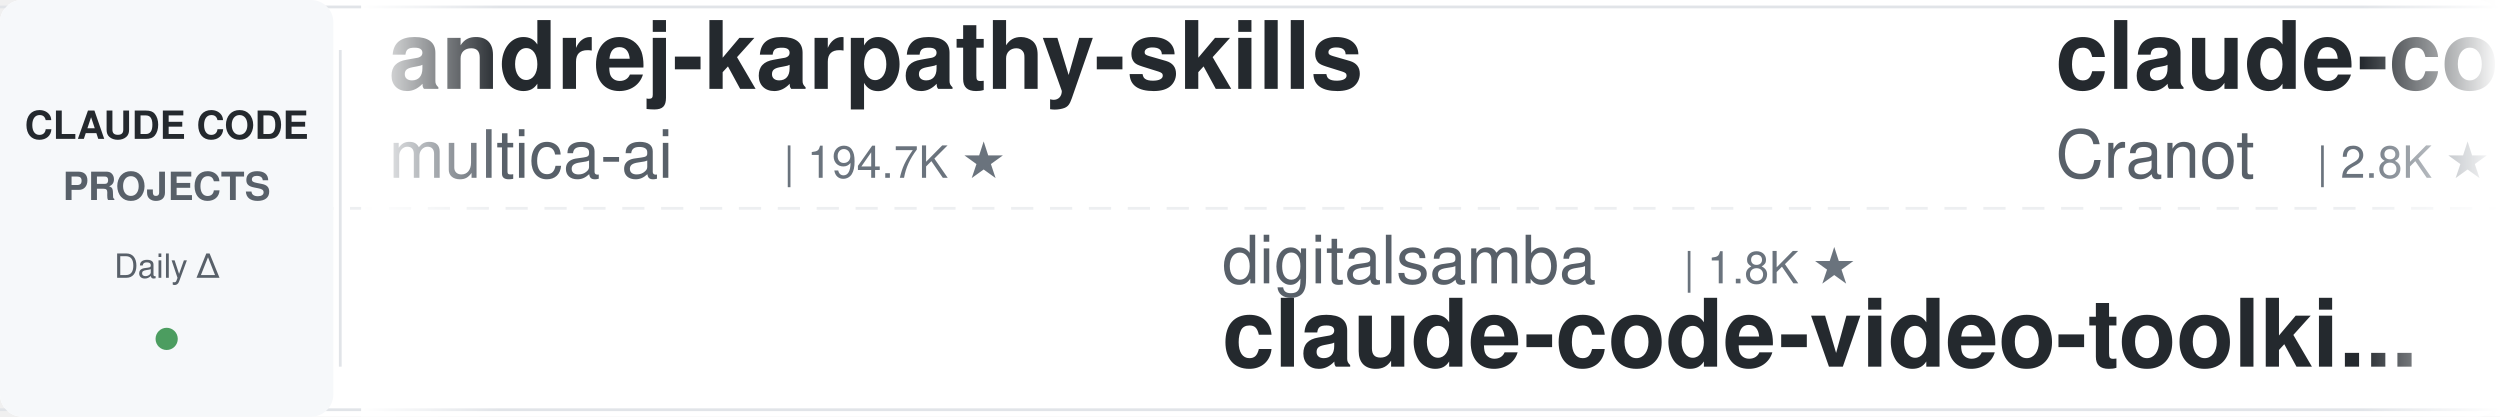
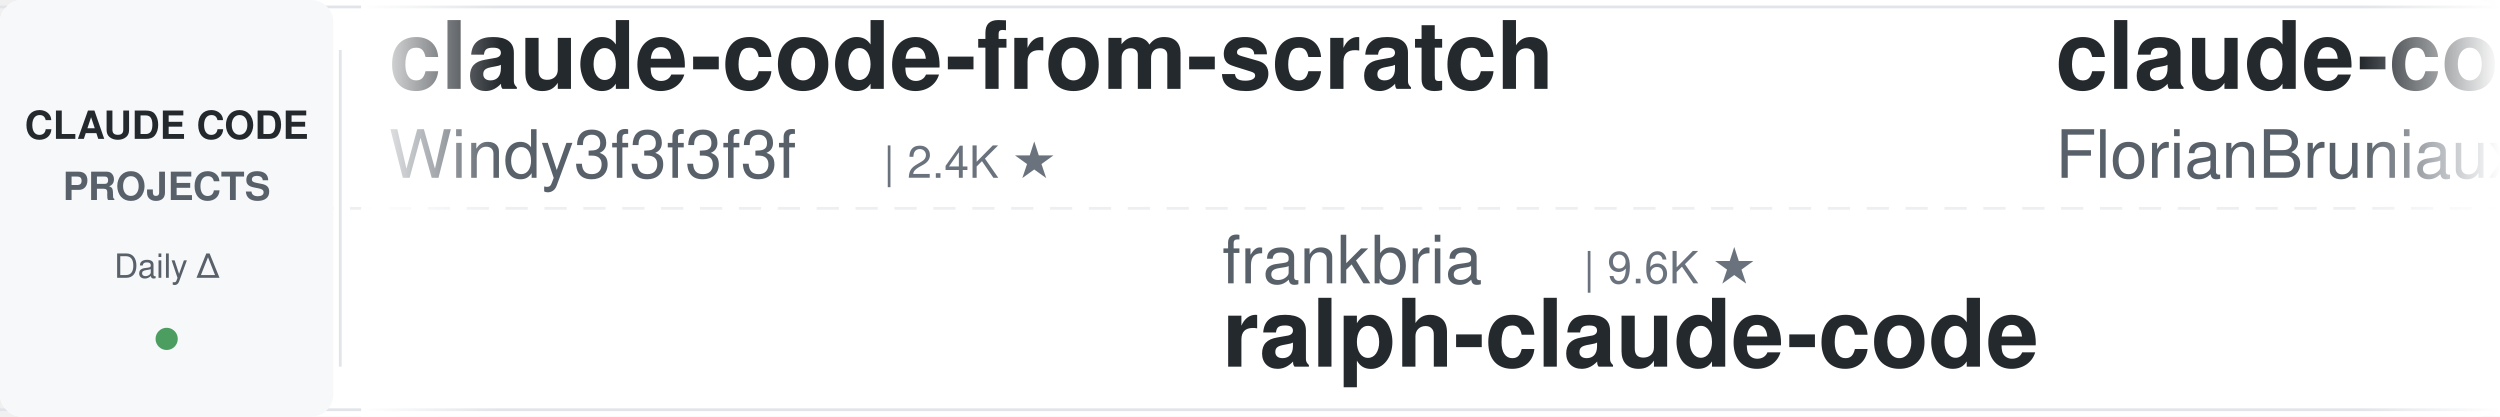
<svg xmlns="http://www.w3.org/2000/svg" width="900" height="150">
  <defs>
    <linearGradient id="leftFade" x1="0%" y1="0%" x2="100%" y2="0%">
      <stop offset="0%" style="stop-color:#ffffff;stop-opacity:1" />
      <stop offset="100%" style="stop-color:#ffffff;stop-opacity:0" />
    </linearGradient>
    <linearGradient id="rightFade" x1="0%" y1="0%" x2="100%" y2="0%">
      <stop offset="0%" style="stop-color:#ffffff;stop-opacity:0" />
      <stop offset="100%" style="stop-color:#ffffff;stop-opacity:1" />
    </linearGradient>
  </defs>
  <rect width="900" height="150" fill="#ffffff" rx="8" />
  <rect x="0" y="2" width="900" height="1" fill="#e1e4e8" />
  <rect x="0" y="147" width="900" height="1" fill="#e1e4e8" />
  <line x1="0" y1="75" x2="900" y2="75" stroke="#e1e4e8" stroke-width="1" stroke-dasharray="8 6" opacity="0.6" />
  <rect x="0" y="0" width="120" height="150" fill="#f6f8fa" rx="8" />
  <text x="60" y="50" font-family="-apple-system, BlinkMacSystemFont, 'Segoe UI', Helvetica, Arial, sans-serif" font-size="14" font-weight="600" fill="#24292e" text-anchor="middle">CLAUDE CODE</text>
  <text x="60" y="72" font-family="-apple-system, BlinkMacSystemFont, 'Segoe UI', Helvetica, Arial, sans-serif" font-size="14" font-weight="600" fill="#586069" text-anchor="middle">PROJECTS</text>
  <text x="60" y="100" font-family="-apple-system, BlinkMacSystemFont, 'Segoe UI', Helvetica, Arial, sans-serif" font-size="12" font-weight="500" fill="#586069" text-anchor="middle">Daily Δ</text>
  <circle cx="60" cy="122" r="4" fill="#22863a" opacity="0.8" />
  <rect x="122" y="18" width="1" height="114" fill="#e1e4e8" />
  <clipPath id="tickerClip">
    <rect x="130" y="0" width="770" height="150" />
  </clipPath>
  <g clip-path="url(#tickerClip)">
    <g id="tickerItems">
      <animateTransform attributeName="transform" attributeType="XML" type="translate" from="0 0" to="-3000 0" dur="54s" repeatCount="indefinite" />
      <g transform="translate(0, 0)">
-         <text x="140" y="32" font-family="-apple-system, BlinkMacSystemFont, 'Segoe UI', Helvetica, Arial, sans-serif" font-size="34" font-weight="600" fill="#24292e">andrej-karpathy-skills</text>
-         <text x="140" y="64" font-family="-apple-system, BlinkMacSystemFont, 'Segoe UI', Helvetica, Arial, sans-serif" font-size="24" font-weight="400" fill="#586069">multica-ai</text>
-         <text x="282" y="64" font-family="-apple-system, BlinkMacSystemFont, 'Segoe UI', Helvetica, Arial, sans-serif" font-size="16" font-weight="500" fill="#6a737d">| 194.7K ★</text>
+         <text x="140" y="32" font-family="-apple-system, BlinkMacSystemFont, 'Segoe UI', Helvetica, Arial, sans-serif" font-size="34" font-weight="600" fill="#24292e">claude-code-from-scratch</text>
+         <text x="140" y="64" font-family="-apple-system, BlinkMacSystemFont, 'Segoe UI', Helvetica, Arial, sans-serif" font-size="24" font-weight="400" fill="#586069">Windy3f3f3f3f</text>
+         <text x="318" y="64" font-family="-apple-system, BlinkMacSystemFont, 'Segoe UI', Helvetica, Arial, sans-serif" font-size="16" font-weight="500" fill="#6a737d">| 2.4K ★</text>
      </g>
      <g transform="translate(300, 0)">
-         <text x="140" y="102" font-family="-apple-system, BlinkMacSystemFont, 'Segoe UI', Helvetica, Arial, sans-serif" font-size="24" font-weight="400" fill="#586069">digitalsamba</text>
-         <text x="306" y="102" font-family="-apple-system, BlinkMacSystemFont, 'Segoe UI', Helvetica, Arial, sans-serif" font-size="16" font-weight="500" fill="#6a737d">| 1.8K ★</text>
-         <text x="140" y="132" font-family="-apple-system, BlinkMacSystemFont, 'Segoe UI', Helvetica, Arial, sans-serif" font-size="34" font-weight="600" fill="#24292e">claude-code-video-toolki...</text>
+         <text x="140" y="102" font-family="-apple-system, BlinkMacSystemFont, 'Segoe UI', Helvetica, Arial, sans-serif" font-size="24" font-weight="400" fill="#586069">frankbria</text>
+         <text x="270" y="102" font-family="-apple-system, BlinkMacSystemFont, 'Segoe UI', Helvetica, Arial, sans-serif" font-size="16" font-weight="500" fill="#6a737d">| 9.6K ★</text>
+         <text x="140" y="132" font-family="-apple-system, BlinkMacSystemFont, 'Segoe UI', Helvetica, Arial, sans-serif" font-size="34" font-weight="600" fill="#24292e">ralph-claude-code</text>
      </g>
      <g transform="translate(600, 0)">
-         <text x="140" y="32" font-family="-apple-system, BlinkMacSystemFont, 'Segoe UI', Helvetica, Arial, sans-serif" font-size="34" font-weight="600" fill="#24292e">claude-code-guide</text>
-         <text x="140" y="64" font-family="-apple-system, BlinkMacSystemFont, 'Segoe UI', Helvetica, Arial, sans-serif" font-size="24" font-weight="400" fill="#586069">Cranot</text>
-         <text x="234" y="64" font-family="-apple-system, BlinkMacSystemFont, 'Segoe UI', Helvetica, Arial, sans-serif" font-size="16" font-weight="500" fill="#6a737d">| 2.8K ★</text>
+         <text x="140" y="32" font-family="-apple-system, BlinkMacSystemFont, 'Segoe UI', Helvetica, Arial, sans-serif" font-size="34" font-weight="600" fill="#24292e">claude-code-ultimate-gui...</text>
+         <text x="140" y="64" font-family="-apple-system, BlinkMacSystemFont, 'Segoe UI', Helvetica, Arial, sans-serif" font-size="24" font-weight="400" fill="#586069">FlorianBruniaux</text>
+         <text x="342" y="64" font-family="-apple-system, BlinkMacSystemFont, 'Segoe UI', Helvetica, Arial, sans-serif" font-size="16" font-weight="500" fill="#6a737d">| 5.5K ★</text>
      </g>
      <g transform="translate(900, 0)">
-         <text x="140" y="102" font-family="-apple-system, BlinkMacSystemFont, 'Segoe UI', Helvetica, Arial, sans-serif" font-size="24" font-weight="400" fill="#586069">Maciek-roboblog</text>
-         <text x="342" y="102" font-family="-apple-system, BlinkMacSystemFont, 'Segoe UI', Helvetica, Arial, sans-serif" font-size="16" font-weight="500" fill="#6a737d">| 8.5K ★</text>
-         <text x="140" y="132" font-family="-apple-system, BlinkMacSystemFont, 'Segoe UI', Helvetica, Arial, sans-serif" font-size="34" font-weight="600" fill="#24292e">Claude-Code-Usage-Monito...</text>
+         <text x="140" y="102" font-family="-apple-system, BlinkMacSystemFont, 'Segoe UI', Helvetica, Arial, sans-serif" font-size="24" font-weight="400" fill="#586069">lintsinghua</text>
+         <text x="294" y="102" font-family="-apple-system, BlinkMacSystemFont, 'Segoe UI', Helvetica, Arial, sans-serif" font-size="16" font-weight="500" fill="#6a737d">| 4.0K ★</text>
+         <text x="140" y="132" font-family="-apple-system, BlinkMacSystemFont, 'Segoe UI', Helvetica, Arial, sans-serif" font-size="34" font-weight="600" fill="#24292e">claude-code-book</text>
      </g>
      <g transform="translate(1200, 0)">
        <text x="140" y="32" font-family="-apple-system, BlinkMacSystemFont, 'Segoe UI', Helvetica, Arial, sans-serif" font-size="34" font-weight="600" fill="#24292e">claude-code-source</text>
        <text x="140" y="64" font-family="-apple-system, BlinkMacSystemFont, 'Segoe UI', Helvetica, Arial, sans-serif" font-size="24" font-weight="400" fill="#586069">JrCx7scC</text>
        <text x="258" y="64" font-family="-apple-system, BlinkMacSystemFont, 'Segoe UI', Helvetica, Arial, sans-serif" font-size="16" font-weight="500" fill="#6a737d">| 371 ★</text>
      </g>
      <g transform="translate(1500, 0)">
-         <text x="140" y="102" font-family="-apple-system, BlinkMacSystemFont, 'Segoe UI', Helvetica, Arial, sans-serif" font-size="24" font-weight="400" fill="#586069">Windy3f3f3f3f</text>
-         <text x="318" y="102" font-family="-apple-system, BlinkMacSystemFont, 'Segoe UI', Helvetica, Arial, sans-serif" font-size="16" font-weight="500" fill="#6a737d">| 3.2K ★</text>
-         <text x="140" y="132" font-family="-apple-system, BlinkMacSystemFont, 'Segoe UI', Helvetica, Arial, sans-serif" font-size="34" font-weight="600" fill="#24292e">how-claude-code-works</text>
+         <text x="140" y="102" font-family="-apple-system, BlinkMacSystemFont, 'Segoe UI', Helvetica, Arial, sans-serif" font-size="24" font-weight="400" fill="#586069">VoltAgent</text>
+         <text x="270" y="102" font-family="-apple-system, BlinkMacSystemFont, 'Segoe UI', Helvetica, Arial, sans-serif" font-size="16" font-weight="500" fill="#6a737d">| 23.5K ★</text>
+         <text x="140" y="132" font-family="-apple-system, BlinkMacSystemFont, 'Segoe UI', Helvetica, Arial, sans-serif" font-size="34" font-weight="600" fill="#24292e">awesome-claude-code-suba...</text>
      </g>
      <g transform="translate(1800, 0)">
-         <text x="140" y="32" font-family="-apple-system, BlinkMacSystemFont, 'Segoe UI', Helvetica, Arial, sans-serif" font-size="34" font-weight="600" fill="#24292e">claude-code-system-promp...</text>
-         <text x="140" y="64" font-family="-apple-system, BlinkMacSystemFont, 'Segoe UI', Helvetica, Arial, sans-serif" font-size="24" font-weight="400" fill="#586069">Piebald-AI</text>
-         <text x="282" y="64" font-family="-apple-system, BlinkMacSystemFont, 'Segoe UI', Helvetica, Arial, sans-serif" font-size="16" font-weight="500" fill="#6a737d">| 11.9K ★</text>
+         <text x="140" y="32" font-family="-apple-system, BlinkMacSystemFont, 'Segoe UI', Helvetica, Arial, sans-serif" font-size="34" font-weight="600" fill="#24292e">claude-coder</text>
+         <text x="140" y="64" font-family="-apple-system, BlinkMacSystemFont, 'Segoe UI', Helvetica, Arial, sans-serif" font-size="24" font-weight="400" fill="#586069">kodu-ai</text>
+         <text x="246" y="64" font-family="-apple-system, BlinkMacSystemFont, 'Segoe UI', Helvetica, Arial, sans-serif" font-size="16" font-weight="500" fill="#6a737d">| 5.3K ★</text>
      </g>
      <g transform="translate(2100, 0)">
-         <text x="140" y="102" font-family="-apple-system, BlinkMacSystemFont, 'Segoe UI', Helvetica, Arial, sans-serif" font-size="24" font-weight="400" fill="#586069">alejandrobalderas</text>
-         <text x="366" y="102" font-family="-apple-system, BlinkMacSystemFont, 'Segoe UI', Helvetica, Arial, sans-serif" font-size="16" font-weight="500" fill="#6a737d">| 2.7K ★</text>
-         <text x="140" y="132" font-family="-apple-system, BlinkMacSystemFont, 'Segoe UI', Helvetica, Arial, sans-serif" font-size="34" font-weight="600" fill="#24292e">claude-code-from-source</text>
+         <text x="140" y="102" font-family="-apple-system, BlinkMacSystemFont, 'Segoe UI', Helvetica, Arial, sans-serif" font-size="24" font-weight="400" fill="#586069">Yeachan-Heo</text>
+         <text x="294" y="102" font-family="-apple-system, BlinkMacSystemFont, 'Segoe UI', Helvetica, Arial, sans-serif" font-size="16" font-weight="500" fill="#6a737d">| 37.9K ★</text>
+         <text x="140" y="132" font-family="-apple-system, BlinkMacSystemFont, 'Segoe UI', Helvetica, Arial, sans-serif" font-size="34" font-weight="600" fill="#24292e">oh-my-claudecode</text>
      </g>
      <g transform="translate(2400, 0)">
-         <text x="140" y="32" font-family="-apple-system, BlinkMacSystemFont, 'Segoe UI', Helvetica, Arial, sans-serif" font-size="34" font-weight="600" fill="#24292e">claude-code-source</text>
-         <text x="140" y="64" font-family="-apple-system, BlinkMacSystemFont, 'Segoe UI', Helvetica, Arial, sans-serif" font-size="24" font-weight="400" fill="#586069">hangsman</text>
-         <text x="258" y="64" font-family="-apple-system, BlinkMacSystemFont, 'Segoe UI', Helvetica, Arial, sans-serif" font-size="16" font-weight="500" fill="#6a737d">| 788 ★</text>
+         <text x="140" y="32" font-family="-apple-system, BlinkMacSystemFont, 'Segoe UI', Helvetica, Arial, sans-serif" font-size="34" font-weight="600" fill="#24292e">free-claude-code</text>
+         <text x="140" y="64" font-family="-apple-system, BlinkMacSystemFont, 'Segoe UI', Helvetica, Arial, sans-serif" font-size="24" font-weight="400" fill="#586069">Alishahryar1</text>
+         <text x="306" y="64" font-family="-apple-system, BlinkMacSystemFont, 'Segoe UI', Helvetica, Arial, sans-serif" font-size="16" font-weight="500" fill="#6a737d">| 41.3K ★</text>
      </g>
      <g transform="translate(2700, 0)">
-         <text x="140" y="102" font-family="-apple-system, BlinkMacSystemFont, 'Segoe UI', Helvetica, Arial, sans-serif" font-size="24" font-weight="400" fill="#586069">luongnv89</text>
-         <text x="270" y="102" font-family="-apple-system, BlinkMacSystemFont, 'Segoe UI', Helvetica, Arial, sans-serif" font-size="16" font-weight="500" fill="#6a737d">| 40.1K ★</text>
-         <text x="140" y="132" font-family="-apple-system, BlinkMacSystemFont, 'Segoe UI', Helvetica, Arial, sans-serif" font-size="34" font-weight="600" fill="#24292e">claude-howto</text>
+         <text x="140" y="102" font-family="-apple-system, BlinkMacSystemFont, 'Segoe UI', Helvetica, Arial, sans-serif" font-size="24" font-weight="400" fill="#586069">musistudio</text>
+         <text x="282" y="102" font-family="-apple-system, BlinkMacSystemFont, 'Segoe UI', Helvetica, Arial, sans-serif" font-size="16" font-weight="500" fill="#6a737d">| 36.0K ★</text>
+         <text x="140" y="132" font-family="-apple-system, BlinkMacSystemFont, 'Segoe UI', Helvetica, Arial, sans-serif" font-size="34" font-weight="600" fill="#24292e">claude-code-router</text>
      </g>
      <g transform="translate(3000, 0)">
-         <text x="140" y="32" font-family="-apple-system, BlinkMacSystemFont, 'Segoe UI', Helvetica, Arial, sans-serif" font-size="34" font-weight="600" fill="#24292e">andrej-karpathy-skills</text>
-         <text x="140" y="64" font-family="-apple-system, BlinkMacSystemFont, 'Segoe UI', Helvetica, Arial, sans-serif" font-size="24" font-weight="400" fill="#586069">multica-ai</text>
-         <text x="282" y="64" font-family="-apple-system, BlinkMacSystemFont, 'Segoe UI', Helvetica, Arial, sans-serif" font-size="16" font-weight="500" fill="#6a737d">| 194.7K ★</text>
+         <text x="140" y="32" font-family="-apple-system, BlinkMacSystemFont, 'Segoe UI', Helvetica, Arial, sans-serif" font-size="34" font-weight="600" fill="#24292e">claude-code-from-scratch</text>
+         <text x="140" y="64" font-family="-apple-system, BlinkMacSystemFont, 'Segoe UI', Helvetica, Arial, sans-serif" font-size="24" font-weight="400" fill="#586069">Windy3f3f3f3f</text>
+         <text x="318" y="64" font-family="-apple-system, BlinkMacSystemFont, 'Segoe UI', Helvetica, Arial, sans-serif" font-size="16" font-weight="500" fill="#6a737d">| 2.4K ★</text>
      </g>
      <g transform="translate(3300, 0)">
-         <text x="140" y="102" font-family="-apple-system, BlinkMacSystemFont, 'Segoe UI', Helvetica, Arial, sans-serif" font-size="24" font-weight="400" fill="#586069">digitalsamba</text>
-         <text x="306" y="102" font-family="-apple-system, BlinkMacSystemFont, 'Segoe UI', Helvetica, Arial, sans-serif" font-size="16" font-weight="500" fill="#6a737d">| 1.8K ★</text>
-         <text x="140" y="132" font-family="-apple-system, BlinkMacSystemFont, 'Segoe UI', Helvetica, Arial, sans-serif" font-size="34" font-weight="600" fill="#24292e">claude-code-video-toolki...</text>
+         <text x="140" y="102" font-family="-apple-system, BlinkMacSystemFont, 'Segoe UI', Helvetica, Arial, sans-serif" font-size="24" font-weight="400" fill="#586069">frankbria</text>
+         <text x="270" y="102" font-family="-apple-system, BlinkMacSystemFont, 'Segoe UI', Helvetica, Arial, sans-serif" font-size="16" font-weight="500" fill="#6a737d">| 9.6K ★</text>
+         <text x="140" y="132" font-family="-apple-system, BlinkMacSystemFont, 'Segoe UI', Helvetica, Arial, sans-serif" font-size="34" font-weight="600" fill="#24292e">ralph-claude-code</text>
      </g>
      <g transform="translate(3600, 0)">
-         <text x="140" y="32" font-family="-apple-system, BlinkMacSystemFont, 'Segoe UI', Helvetica, Arial, sans-serif" font-size="34" font-weight="600" fill="#24292e">claude-code-guide</text>
-         <text x="140" y="64" font-family="-apple-system, BlinkMacSystemFont, 'Segoe UI', Helvetica, Arial, sans-serif" font-size="24" font-weight="400" fill="#586069">Cranot</text>
-         <text x="234" y="64" font-family="-apple-system, BlinkMacSystemFont, 'Segoe UI', Helvetica, Arial, sans-serif" font-size="16" font-weight="500" fill="#6a737d">| 2.8K ★</text>
+         <text x="140" y="32" font-family="-apple-system, BlinkMacSystemFont, 'Segoe UI', Helvetica, Arial, sans-serif" font-size="34" font-weight="600" fill="#24292e">claude-code-ultimate-gui...</text>
+         <text x="140" y="64" font-family="-apple-system, BlinkMacSystemFont, 'Segoe UI', Helvetica, Arial, sans-serif" font-size="24" font-weight="400" fill="#586069">FlorianBruniaux</text>
+         <text x="342" y="64" font-family="-apple-system, BlinkMacSystemFont, 'Segoe UI', Helvetica, Arial, sans-serif" font-size="16" font-weight="500" fill="#6a737d">| 5.5K ★</text>
      </g>
      <g transform="translate(3900, 0)">
-         <text x="140" y="102" font-family="-apple-system, BlinkMacSystemFont, 'Segoe UI', Helvetica, Arial, sans-serif" font-size="24" font-weight="400" fill="#586069">Maciek-roboblog</text>
-         <text x="342" y="102" font-family="-apple-system, BlinkMacSystemFont, 'Segoe UI', Helvetica, Arial, sans-serif" font-size="16" font-weight="500" fill="#6a737d">| 8.5K ★</text>
-         <text x="140" y="132" font-family="-apple-system, BlinkMacSystemFont, 'Segoe UI', Helvetica, Arial, sans-serif" font-size="34" font-weight="600" fill="#24292e">Claude-Code-Usage-Monito...</text>
+         <text x="140" y="102" font-family="-apple-system, BlinkMacSystemFont, 'Segoe UI', Helvetica, Arial, sans-serif" font-size="24" font-weight="400" fill="#586069">lintsinghua</text>
+         <text x="294" y="102" font-family="-apple-system, BlinkMacSystemFont, 'Segoe UI', Helvetica, Arial, sans-serif" font-size="16" font-weight="500" fill="#6a737d">| 4.0K ★</text>
+         <text x="140" y="132" font-family="-apple-system, BlinkMacSystemFont, 'Segoe UI', Helvetica, Arial, sans-serif" font-size="34" font-weight="600" fill="#24292e">claude-code-book</text>
      </g>
    </g>
  </g>
  <rect x="130" y="0" width="50" height="150" fill="url(#leftFade)" />
  <rect x="850" y="0" width="50" height="150" fill="url(#rightFade)" />
</svg>
